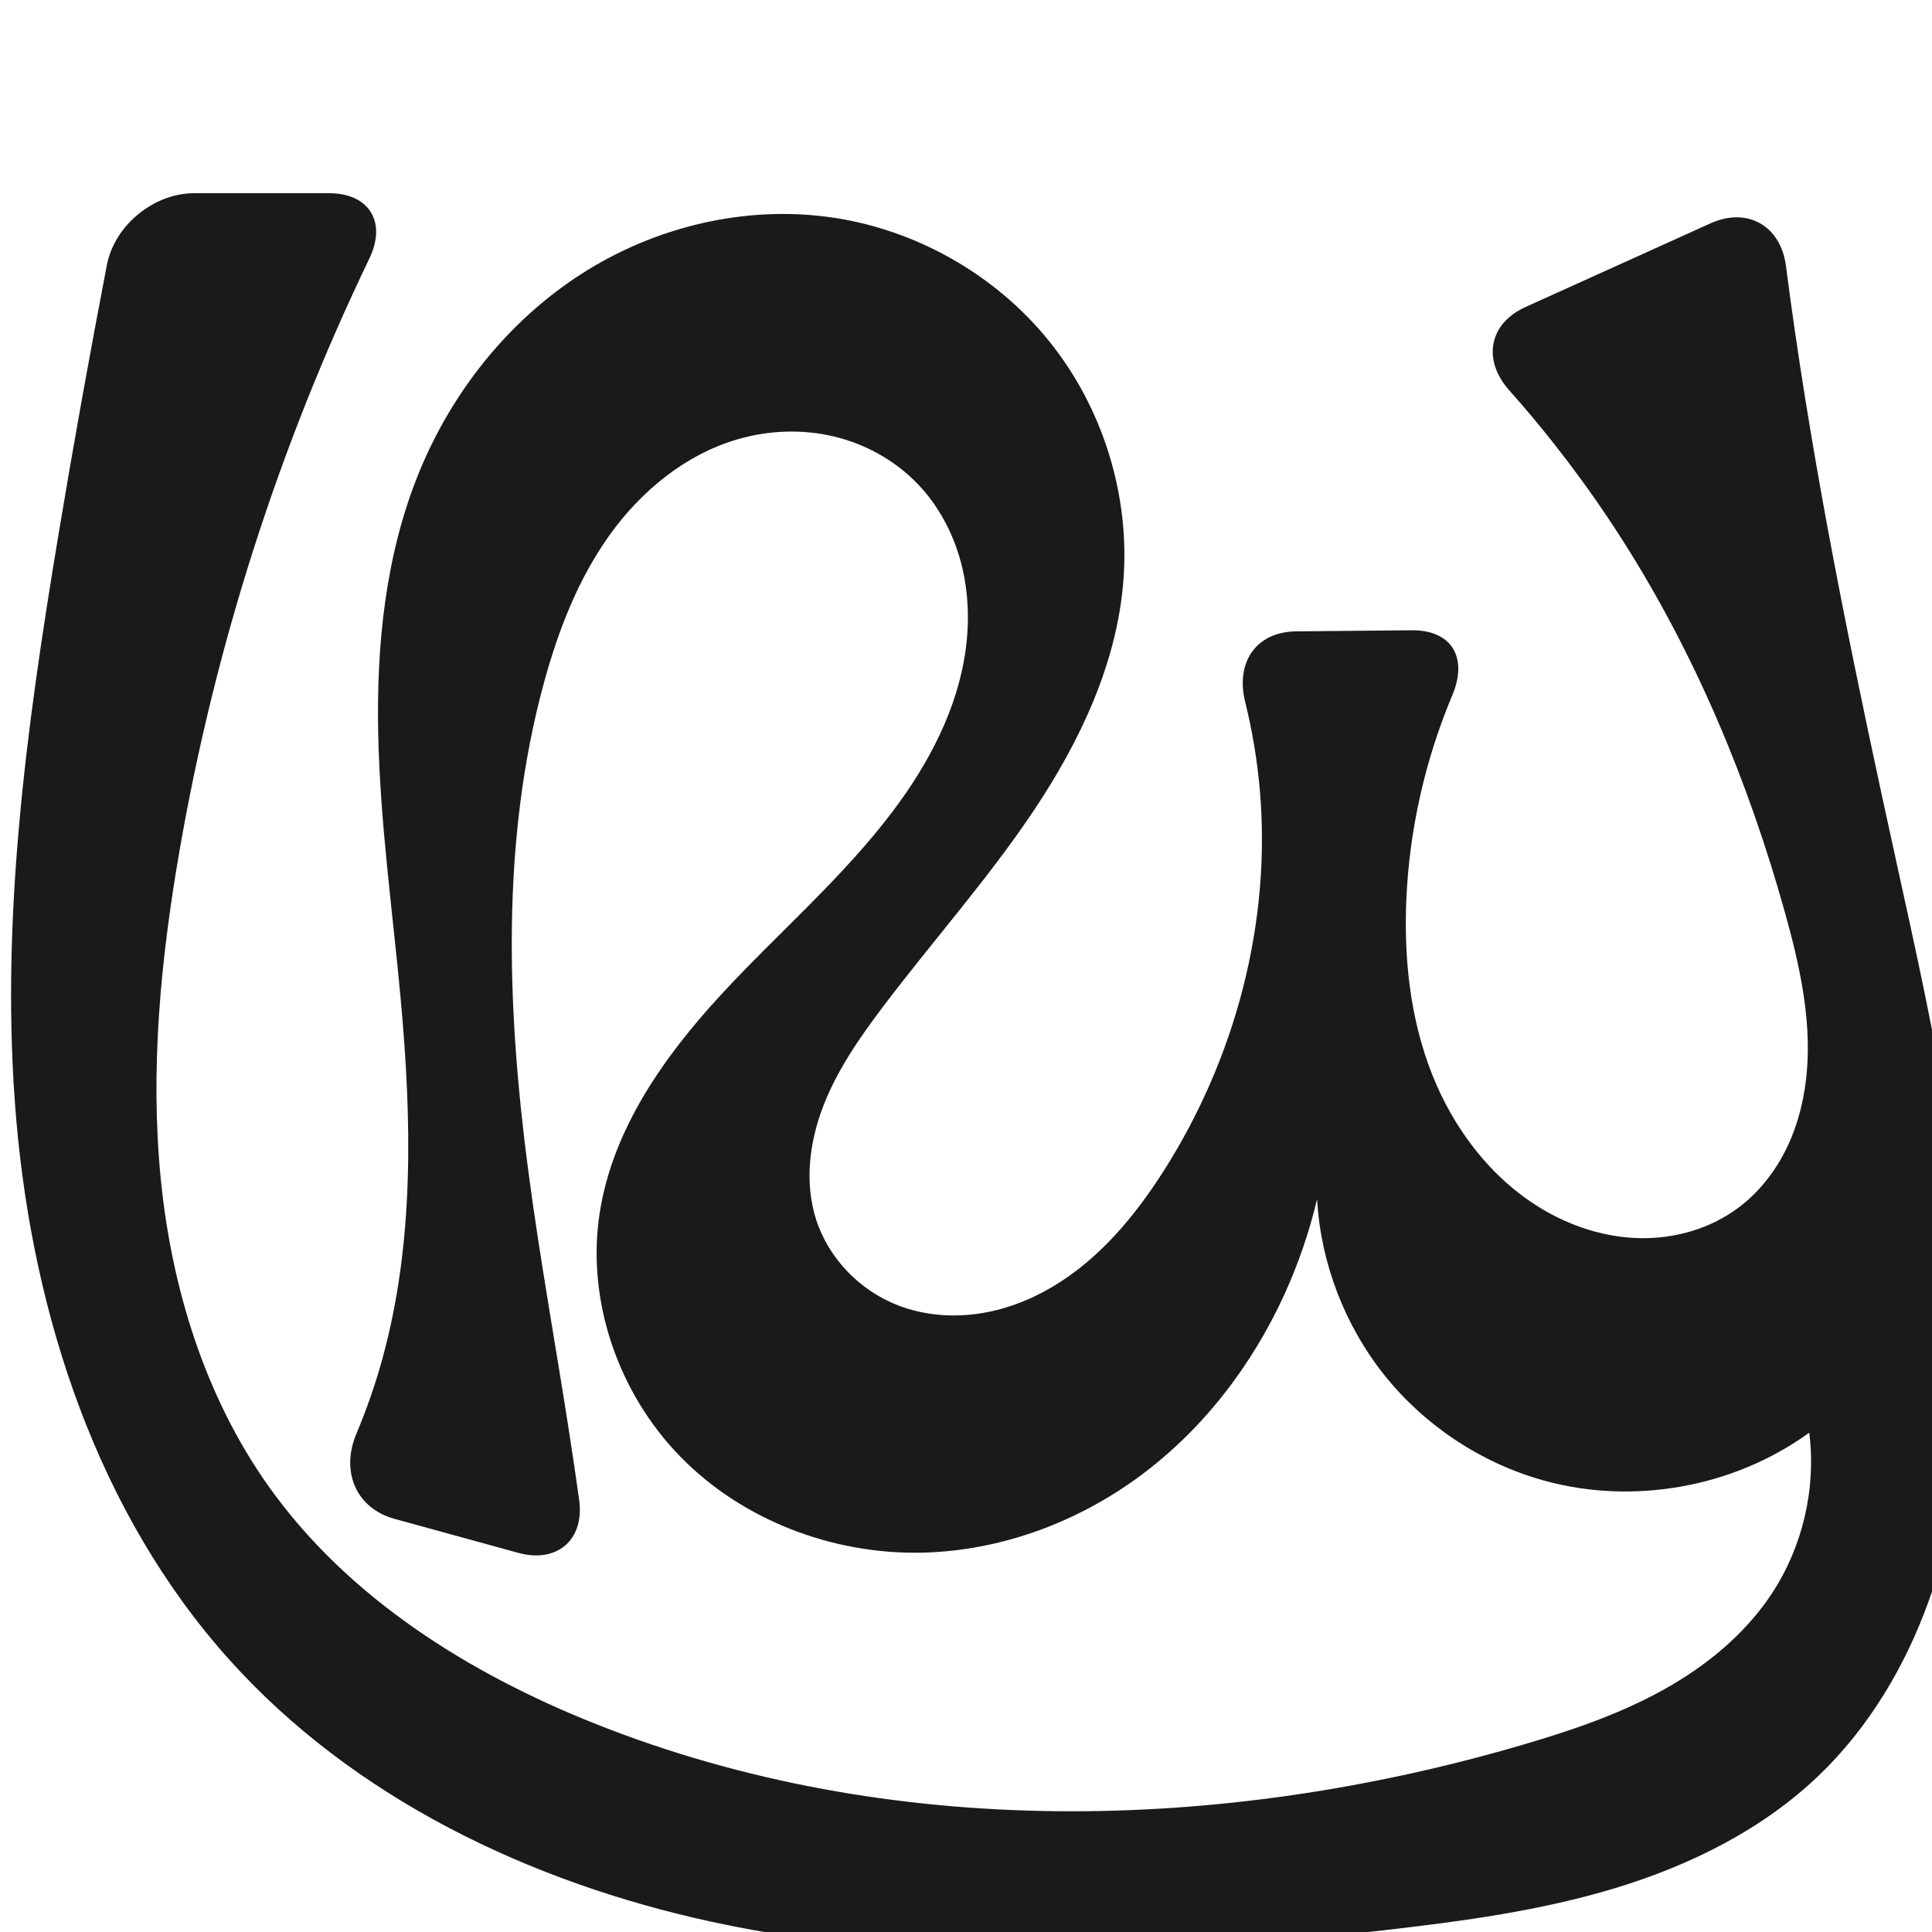
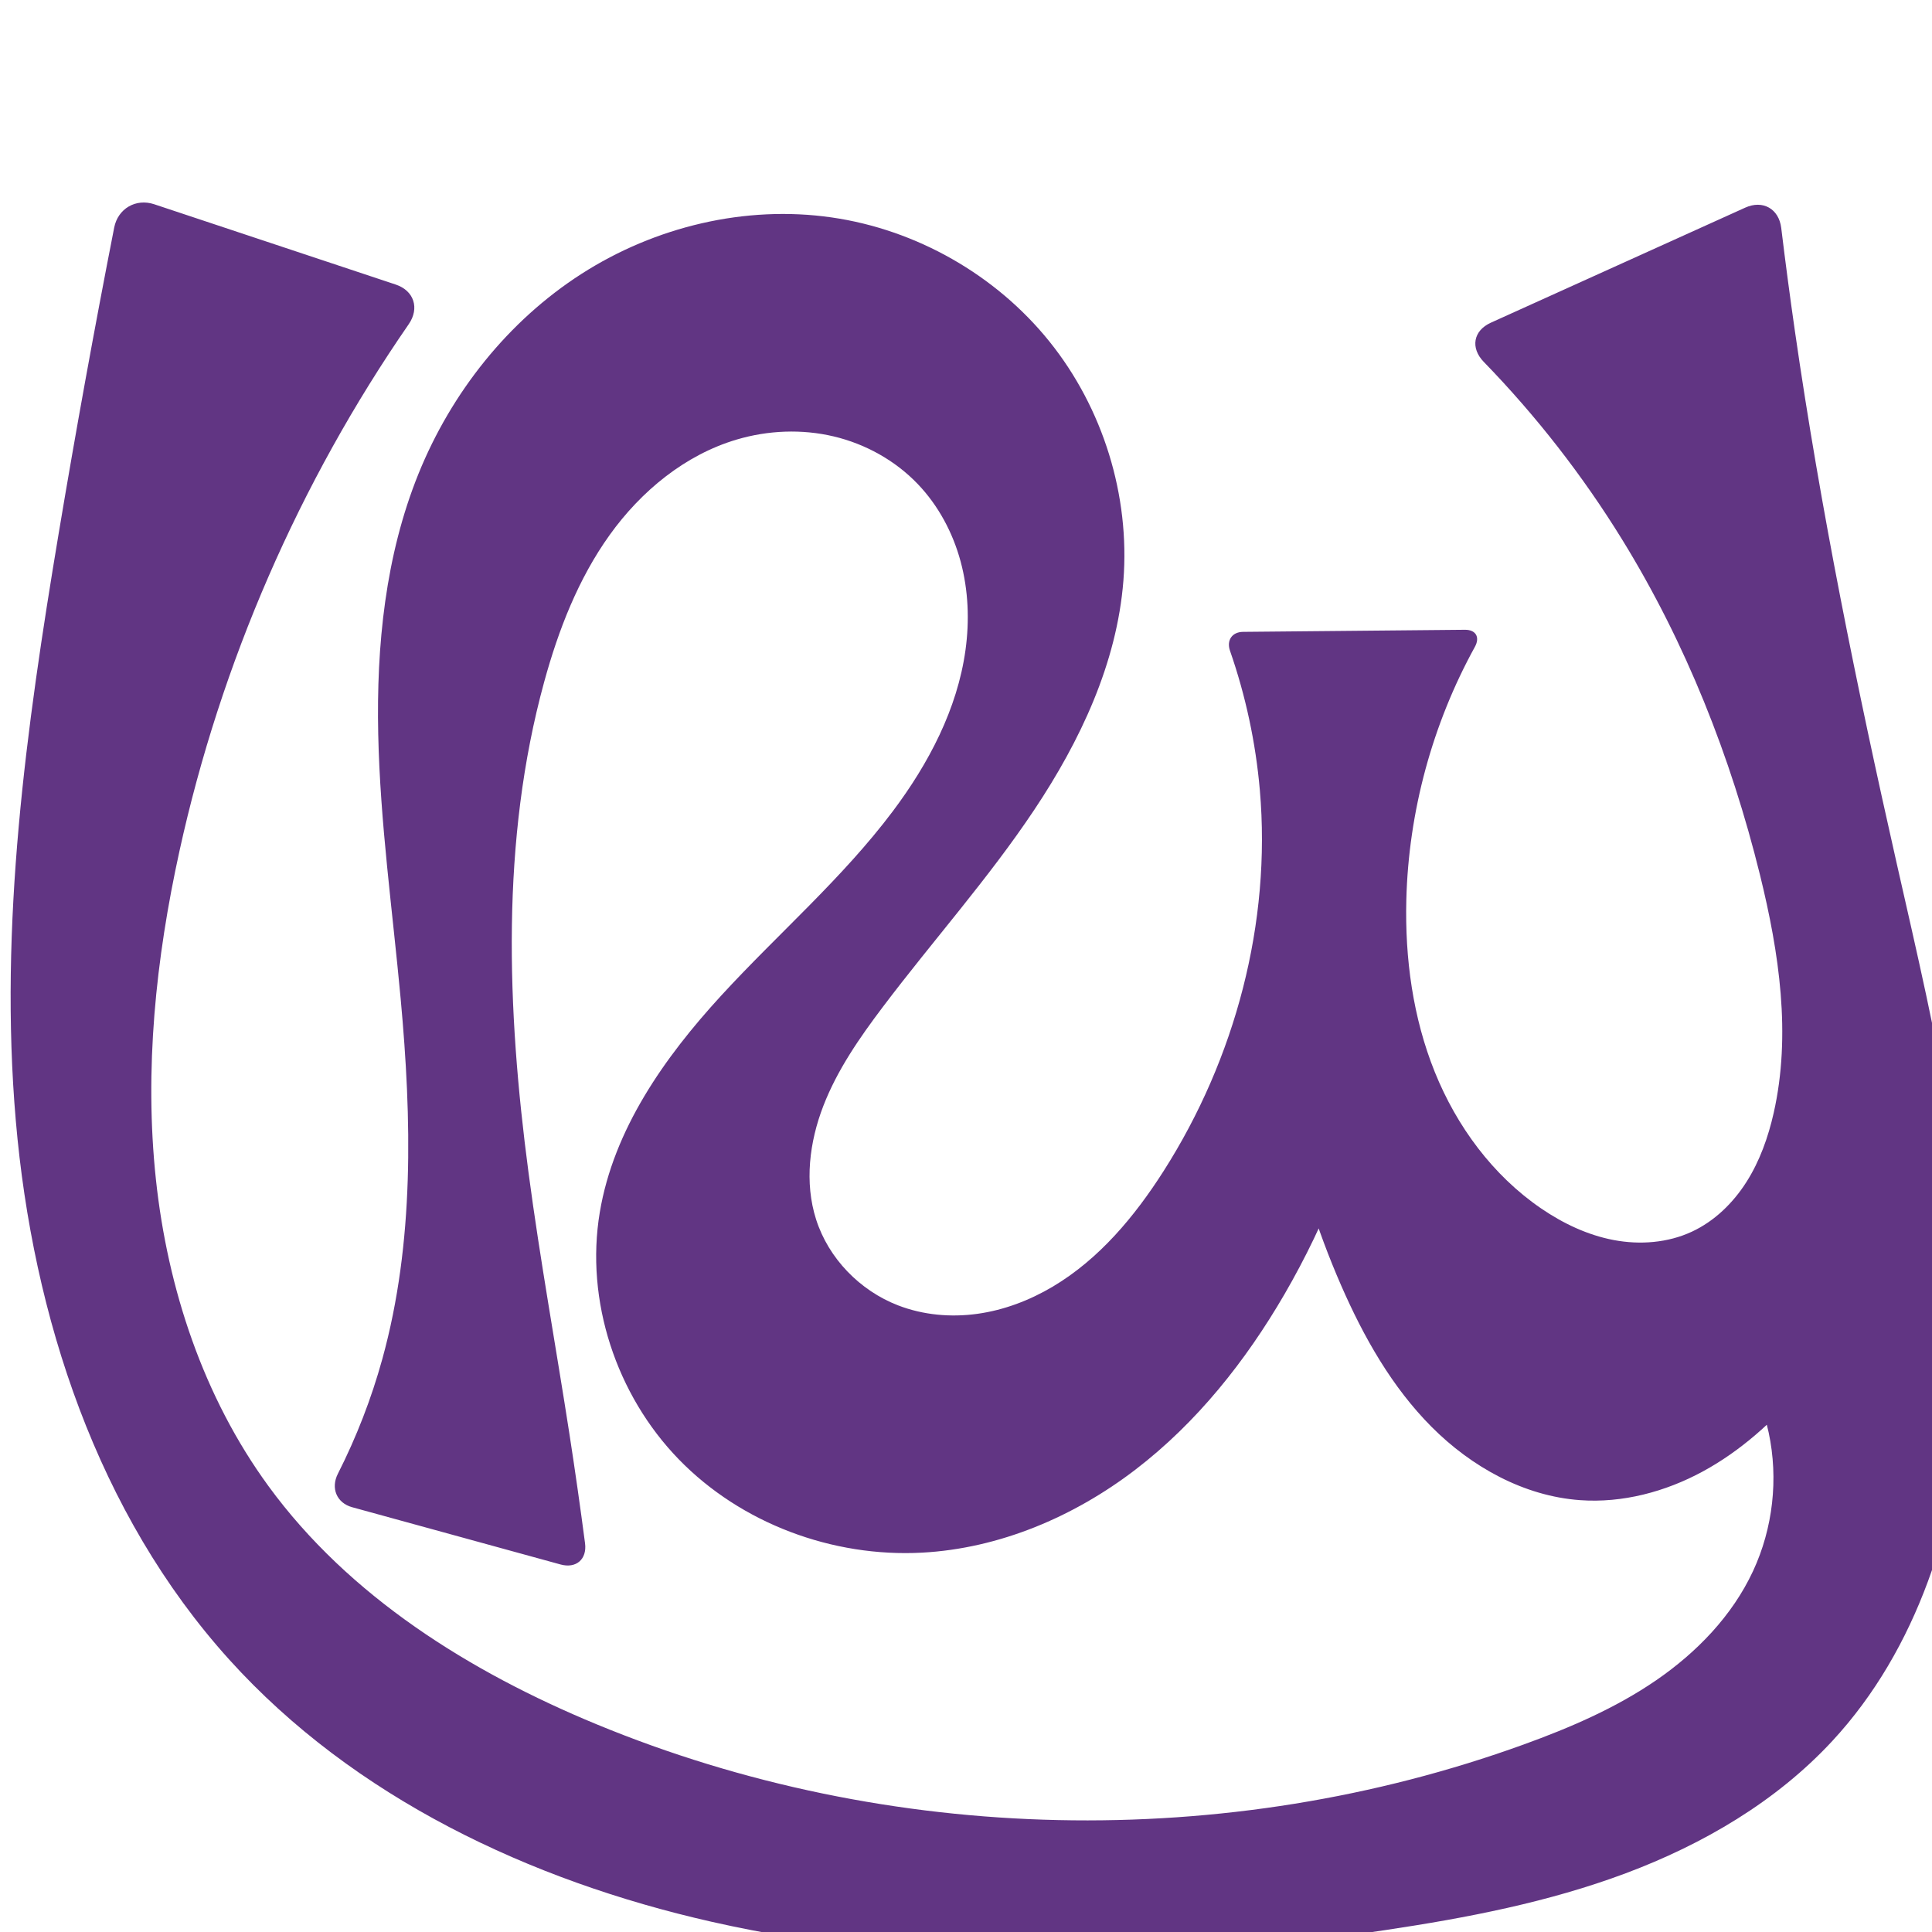
<svg xmlns="http://www.w3.org/2000/svg" xml:space="preserve" width="1000" height="1000" version="1.1" style="clip-rule:evenodd;fill-rule:evenodd;image-rendering:optimizeQuality;shape-rendering:geometricPrecision;text-rendering:geometricPrecision" viewBox="0 0 1000 1000" id="svg10">
  <defs id="defs4">
    <style type="text/css" id="style2">
   
    .fil0 {fill:#EF7F1A;fill-rule:nonzero}
   
  </style>
  </defs>
-   <path style="display:inline;fill:#1a1a1a;stroke:none;stroke-width:1.92px;stroke-linecap:butt;stroke-linejoin:miter;stroke-opacity:1" d="m 788.645,902.952 c 24.613,-7.23 49.081,-15.534 71.557,-27.899 22.476,-12.365 43.011,-29.028 57.064,-50.489 15.887,-24.262 22.823,-54.246 19.203,-83.02 -39.159,28.424 -91.546,37.743 -138.105,24.568 -31.901,-9.027 -60.846,-28.212 -81.586,-54.078 -20.741,-25.865 -33.178,-58.287 -35.058,-91.388 -4.009,16.908 -9.667,33.425 -16.867,49.24 -16.774,36.845 -42.215,69.988 -74.765,94.059 -32.55,24.071 -72.289,38.801 -112.763,39.699 -46.09,1.022 -92.763,-16.601 -125.026,-49.532 -32.262,-32.931 -49.007,-81.082 -41.851,-126.624 6.753,-42.975 33.043,-80.374 62.517,-112.37 29.474,-31.996 62.941,-60.464 89.135,-95.196 18.574,-24.629 33.479,-52.858 37.695,-83.416 2.108,-15.279 1.483,-31.003 -2.547,-45.891 -4.03,-14.888 -11.521,-28.917 -22.189,-40.057 -11.704,-12.222 -27.105,-20.772 -43.572,-24.67 -16.467,-3.898 -33.945,-3.184 -50.17,1.623 -26.768,7.931 -49.489,26.693 -65.755,49.384 -16.266,22.691 -26.526,49.175 -33.905,76.101 -22.531,82.216 -19.291,169.377 -8.102,253.887 6.004,45.346 14.236,90.364 21.219,135.57 1.738,11.252 3.399,22.517 4.982,33.792 2.908,20.709 -11.367,33.043 -31.532,27.503 l -63.987,-17.582 c -20.165,-5.541 -27.9,-24.719 -19.796,-43.983 5.314,-12.632 9.816,-25.606 13.462,-38.816 16.655,-60.343 15.206,-124.176 9.469,-186.512 -4.198,-45.613 -10.627,-91.092 -11.607,-136.888 -0.981,-45.796 3.69,-92.401 20.888,-134.856 16.966,-41.883 46.327,-78.985 84.364,-103.383 38.037,-24.399 84.733,-35.642 129.459,-29.186 43.801,6.322 84.933,29.708 112.674,64.188 27.741,34.481 41.781,79.715 38.317,123.834 -3.358,42.77 -22.353,82.942 -46.158,118.633 -23.805,35.691 -52.536,67.795 -78.385,102.035 -12.044,15.953 -23.578,32.584 -30.784,51.229 -7.206,18.645 -9.812,39.657 -3.737,58.7 6.441,20.188 22.664,36.852 42.429,44.494 12.991,5.023 27.311,6.297 41.105,4.372 13.794,-1.925 27.067,-6.988 39.038,-14.107 23.942,-14.239 42.321,-36.288 57.296,-59.776 37.106,-58.199 55.791,-128.434 49.816,-197.196 -1.339,-15.408 -3.887,-30.71 -7.601,-45.723 -5.019,-20.286 5.549,-36.239 26.46,-36.436 l 59.725,-0.561 c 20.911,-0.196 29.167,14.288 21.068,33.553 -14.108,33.556 -22.264,69.62 -23.829,105.99 -1.311,30.474 2.038,61.485 13.177,89.881 11.139,28.395 30.469,54.076 56.589,69.828 15.455,9.32 33.218,15.062 51.263,15.39 18.044,0.328 36.325,-4.923 50.794,-15.709 11.027,-8.22 19.654,-19.457 25.515,-31.899 5.861,-12.442 9.013,-26.066 10.064,-39.779 2.102,-27.426 -4.061,-54.791 -11.453,-81.286 -18.922,-67.822 -46.337,-133.527 -84.218,-192.882 -17.404,-27.27 -36.986,-53.148 -58.488,-77.318 -13.897,-15.622 -10.583,-34.477 8.471,-43.095 l 95.726,-43.296 c 19.054,-8.618 36.36,1.248 39.047,21.986 1.458,11.257 3.003,22.502 4.632,33.735 13.412,92.455 32.598,183.968 52.62,275.22 20.001,91.159 40.979,183.516 36.269,276.724 -1.812,35.857 -7.495,71.721 -19.661,105.5 -12.167,33.779 -31.001,65.475 -56.932,90.307 -29.193,27.956 -66.459,46.405 -105.132,58.158 -38.674,11.753 -78.961,17.149 -119.116,21.77 C 600.976,1012.363 482.326,1019.491 368.127,994.663 274.112,974.223 182.958,930.622 118.68,859.034 50.691,783.313 17.28,681.397 8.463,580.015 -0.355,478.633 13.624,376.729 30.331,276.345 38.071,229.844 46.404,183.443 55.327,137.155 59.285,116.621 79.573,100 100.485,100 h 69.802 c 20.912,0 29.956,15.001 20.885,33.842 -46.721,97.043 -79.928,200.588 -98.296,306.717 -9.688,55.973 -15.274,113.087 -9.666,169.615 5.607,56.528 22.88,112.688 55.743,159.022 41.017,57.83 103.81,97.093 169.711,123.244 151.522,60.125 323.576,56.459 479.982,10.513 z" id="path1087-2" />
+   <path style="display:inline;fill:#613583;fill-rule:nonzero;stroke:none;stroke-width:1.92px;stroke-linecap:butt;stroke-linejoin:miter;stroke-opacity:1" d="m 788.645,902.952 c 23.952,-8.676 47.583,-18.824 68.584,-33.245 21.001,-14.421 39.37,-33.392 50.125,-56.486 10.328,-22.177 13.225,-47.738 8.121,-71.664 -5.104,-23.926 -18.178,-46.08 -36.657,-62.112 l 101.734,-49.794 c -9.821,32.824 -26.539,63.568 -48.752,89.653 -14.307,16.801 -31.028,31.789 -50.421,42.318 -19.393,10.529 -41.587,16.447 -63.596,14.851 -29.083,-2.109 -56.191,-17.248 -76.773,-37.904 -20.582,-20.656 -35.189,-46.542 -46.855,-73.266 -12.656,-28.99 -22.145,-59.361 -28.245,-90.399 l 45.963,-26.781 c -9.153,42.72 -25.086,83.979 -47.02,121.763 -20.095,34.615 -45.49,66.576 -77.283,90.89 -31.793,24.315 -70.279,40.702 -110.245,42.868 -46.33,2.51 -93.729,-15.054 -126.039,-48.353 -32.31,-33.299 -48.482,-82.039 -40.837,-127.803 7.162,-42.88 33.448,-80.148 62.846,-112.175 29.398,-32.028 62.7,-60.626 88.805,-95.391 18.518,-24.66 33.407,-52.877 37.633,-83.425 2.113,-15.274 1.499,-30.993 -2.519,-45.879 -4.018,-14.887 -11.497,-28.918 -22.156,-40.059 -11.699,-12.228 -27.101,-20.782 -43.57,-24.679 -16.469,-3.897 -33.947,-3.179 -50.173,1.631 -26.766,7.935 -49.485,26.698 -65.751,49.387 -16.266,22.69 -26.528,49.173 -33.908,76.098 -22.535,82.215 -19.292,169.377 -8.102,253.887 6.004,45.346 14.236,90.364 21.219,135.57 2.896,18.749 5.578,37.531 8.044,56.342 1.085,8.273 -4.604,13.193 -12.649,10.982 L 182.295,780.137 c -8.046,-2.211 -11.19,-9.869 -7.416,-17.309 9.631,-18.987 17.361,-38.938 23.026,-59.461 16.655,-60.343 15.206,-124.176 9.469,-186.512 -4.198,-45.613 -10.627,-91.092 -11.607,-136.888 -0.981,-45.796 3.69,-92.401 20.888,-134.856 16.966,-41.883 46.327,-78.985 84.364,-103.383 38.037,-24.399 84.733,-35.642 129.459,-29.186 43.801,6.322 84.933,29.708 112.674,64.188 27.741,34.481 41.781,79.715 38.317,123.834 -3.358,42.77 -22.353,82.942 -46.158,118.633 -23.805,35.691 -52.536,67.795 -78.385,102.035 -12.044,15.953 -23.578,32.584 -30.784,51.229 -7.206,18.645 -9.812,39.657 -3.737,58.7 6.441,20.188 22.664,36.852 42.429,44.494 12.991,5.023 27.311,6.297 41.105,4.372 13.794,-1.925 27.067,-6.988 39.038,-14.107 23.942,-14.239 42.321,-36.288 57.296,-59.776 37.106,-58.199 55.791,-128.434 49.816,-197.196 -2.134,-24.556 -7.339,-48.844 -15.443,-72.122 -1.873,-5.38 1.058,-9.725 6.755,-9.778 l 114.819,-1.078 c 5.697,-0.053 7.923,3.856 5.175,8.846 -22.024,39.993 -34.335,85.309 -35.483,130.956 -0.762,30.285 3.397,60.944 14.713,89.046 11.316,28.102 30.043,53.566 55.054,70.662 11.372,7.773 24.085,13.82 37.621,16.374 13.536,2.554 27.939,1.468 40.426,-4.345 11.678,-5.437 21.275,-14.797 28.196,-25.662 6.92,-10.864 11.284,-23.198 14.129,-35.762 9.174,-40.525 2.847,-82.96 -7.101,-123.301 -15.028,-60.944 -38.376,-120.03 -71.305,-173.469 -20.436,-33.163 -44.518,-64.078 -71.661,-92.018 -6.979,-7.184 -5.458,-16.137 3.668,-20.265 l 131.677,-59.557 c 9.126,-4.128 17.433,0.595 18.638,10.538 2.156,17.797 4.512,35.569 7.066,53.313 13.312,92.473 32.012,184.094 52.62,275.22 20.602,91.104 43.28,183.584 36.269,276.724 -4.87,64.699 -25.435,130.272 -69.525,177.871 -29.015,31.324 -66.908,53.479 -106.894,68.451 -39.986,14.972 -82.195,23.09 -124.422,29.413 -115.714,17.328 -234.837,21.506 -348.951,-4.342 C 274.349,973.422 183.146,930.376 118.68,859.034 50.43,783.505 16.941,681.509 8.182,580.09 -0.577,478.671 13.561,376.751 30.331,276.345 39.181,223.363 48.773,170.505 59.105,117.792 61.031,107.963 70.326,102.562 79.83,105.723 L 204.824,147.286 c 9.504,3.16 12.419,12.28 6.727,20.522 -56.697,82.098 -97.28,175.295 -118.675,272.751 -12.227,55.694 -18.245,113.183 -12.179,169.881 6.065,56.697 24.639,112.7 58.256,158.757 41.745,57.192 104.278,96.187 169.711,123.244 151.314,62.567 326.031,66.278 479.982,10.513 z" id="path1087-2" />
</svg>
